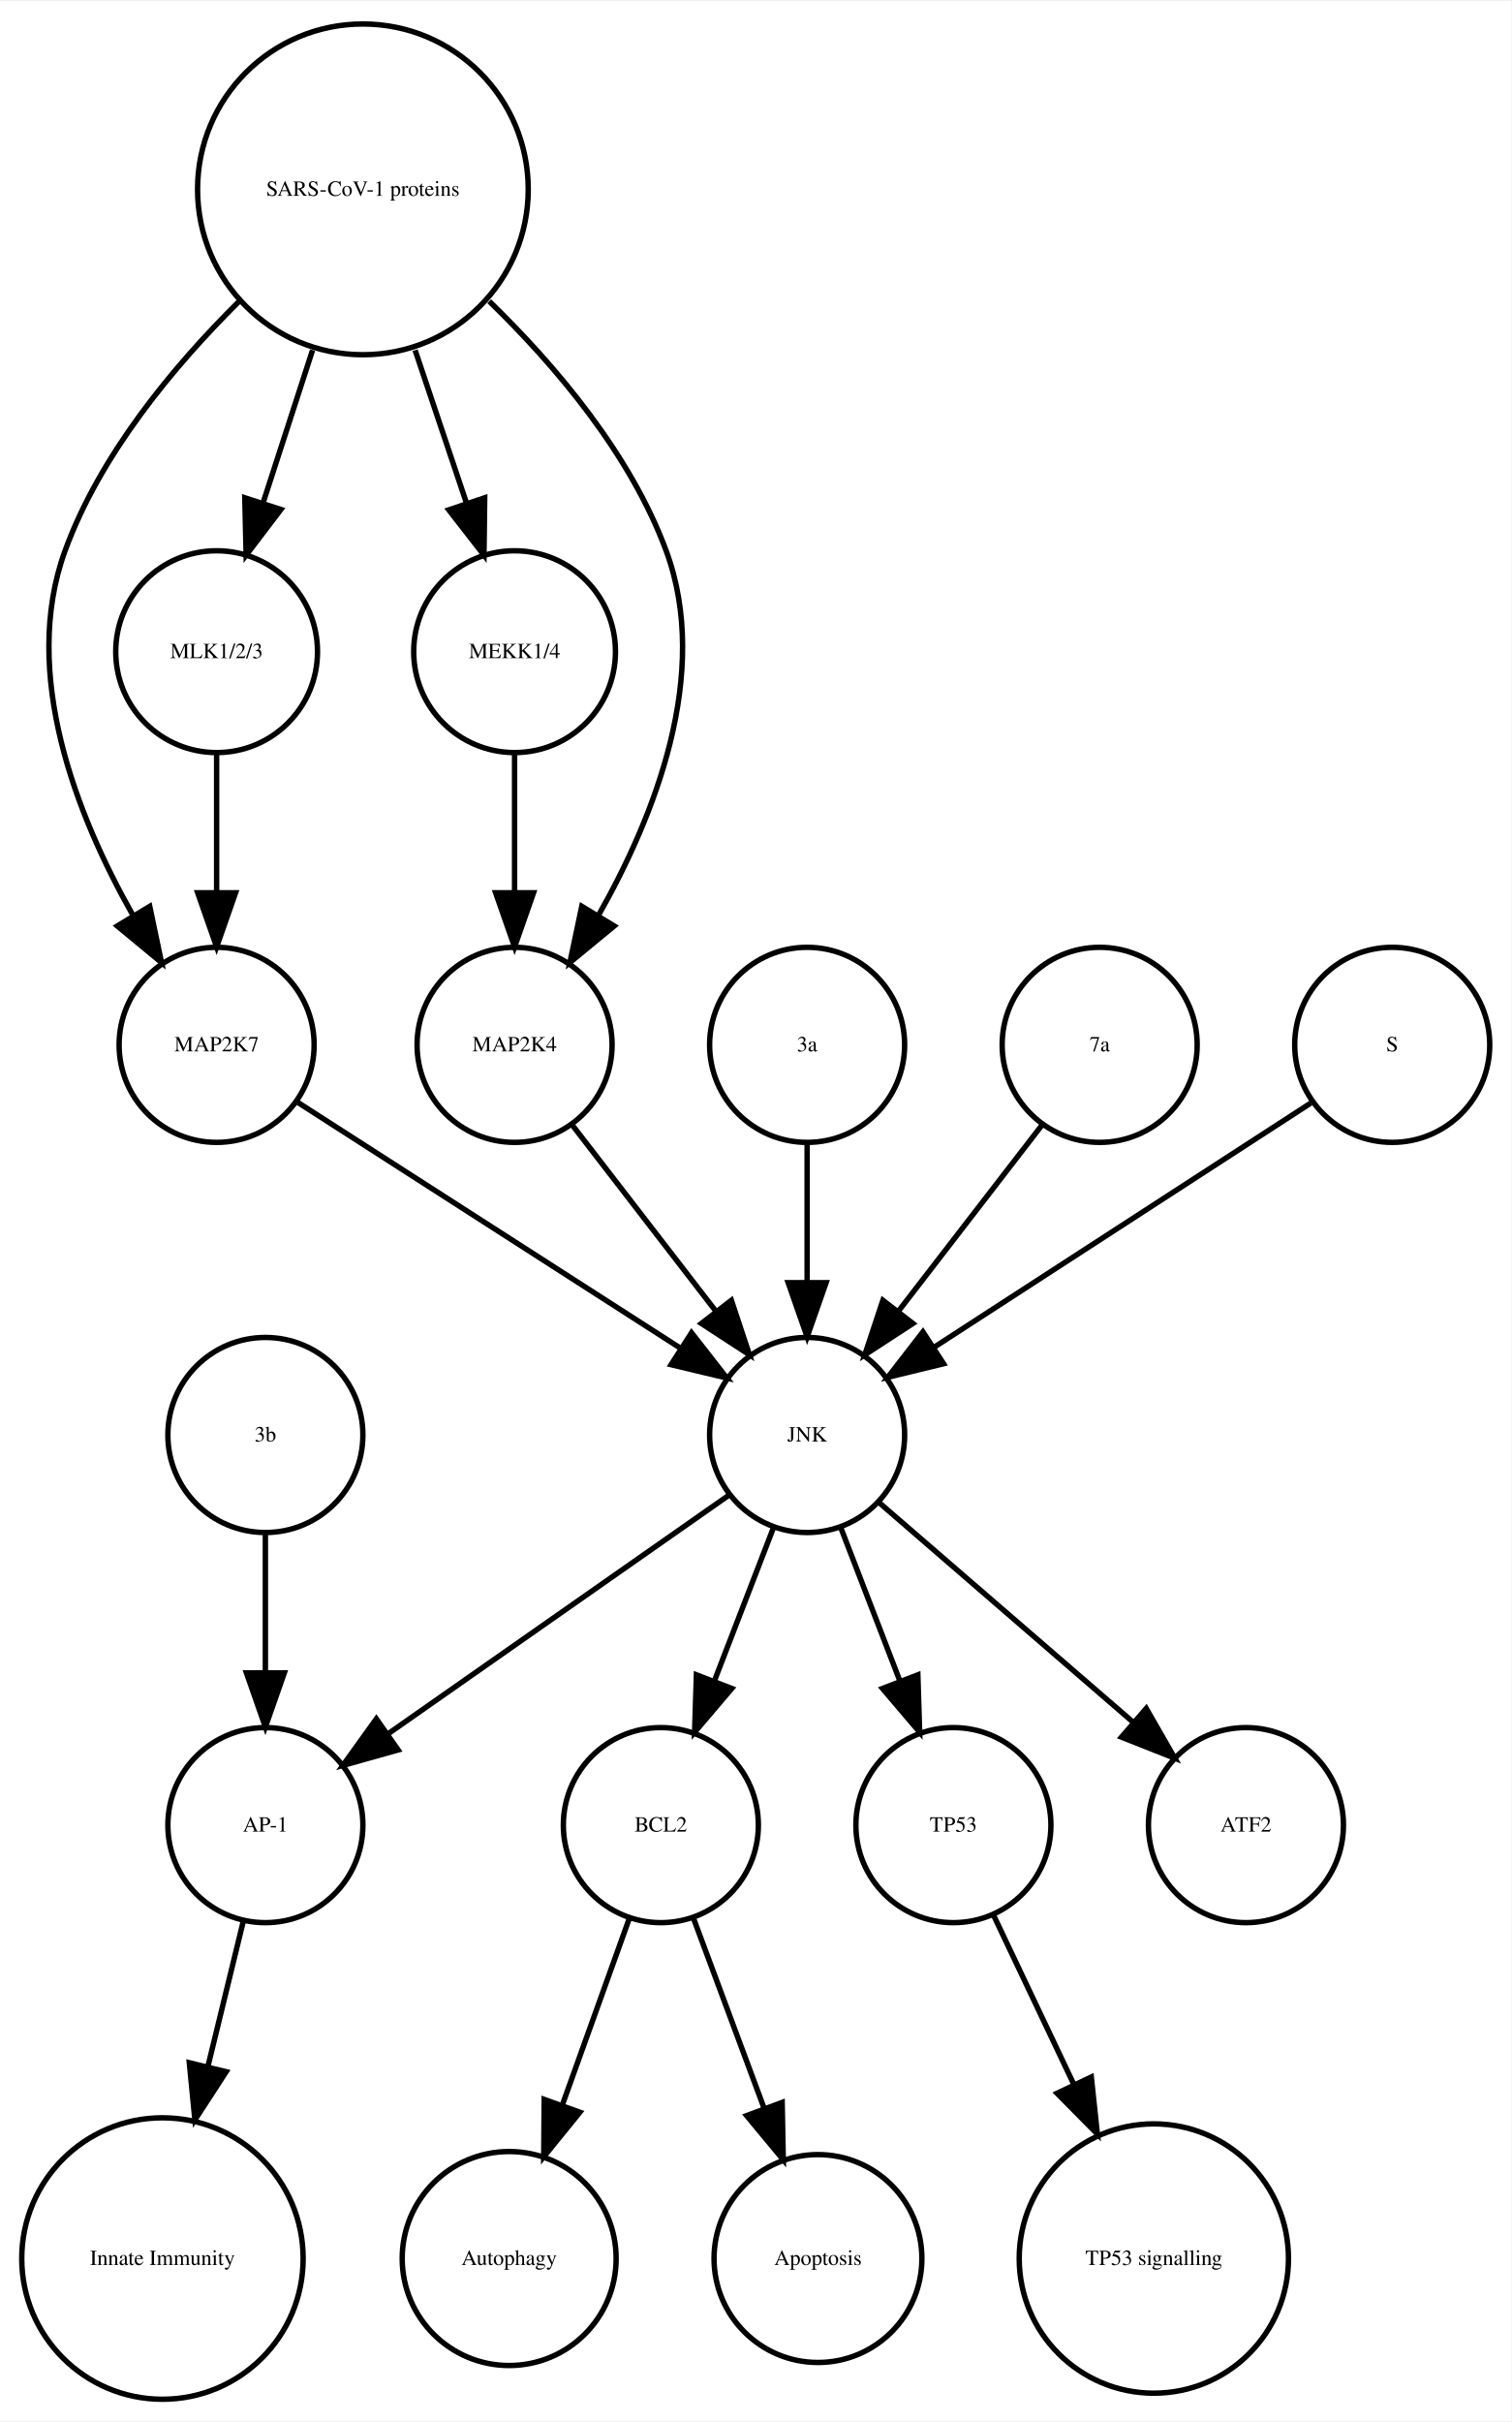
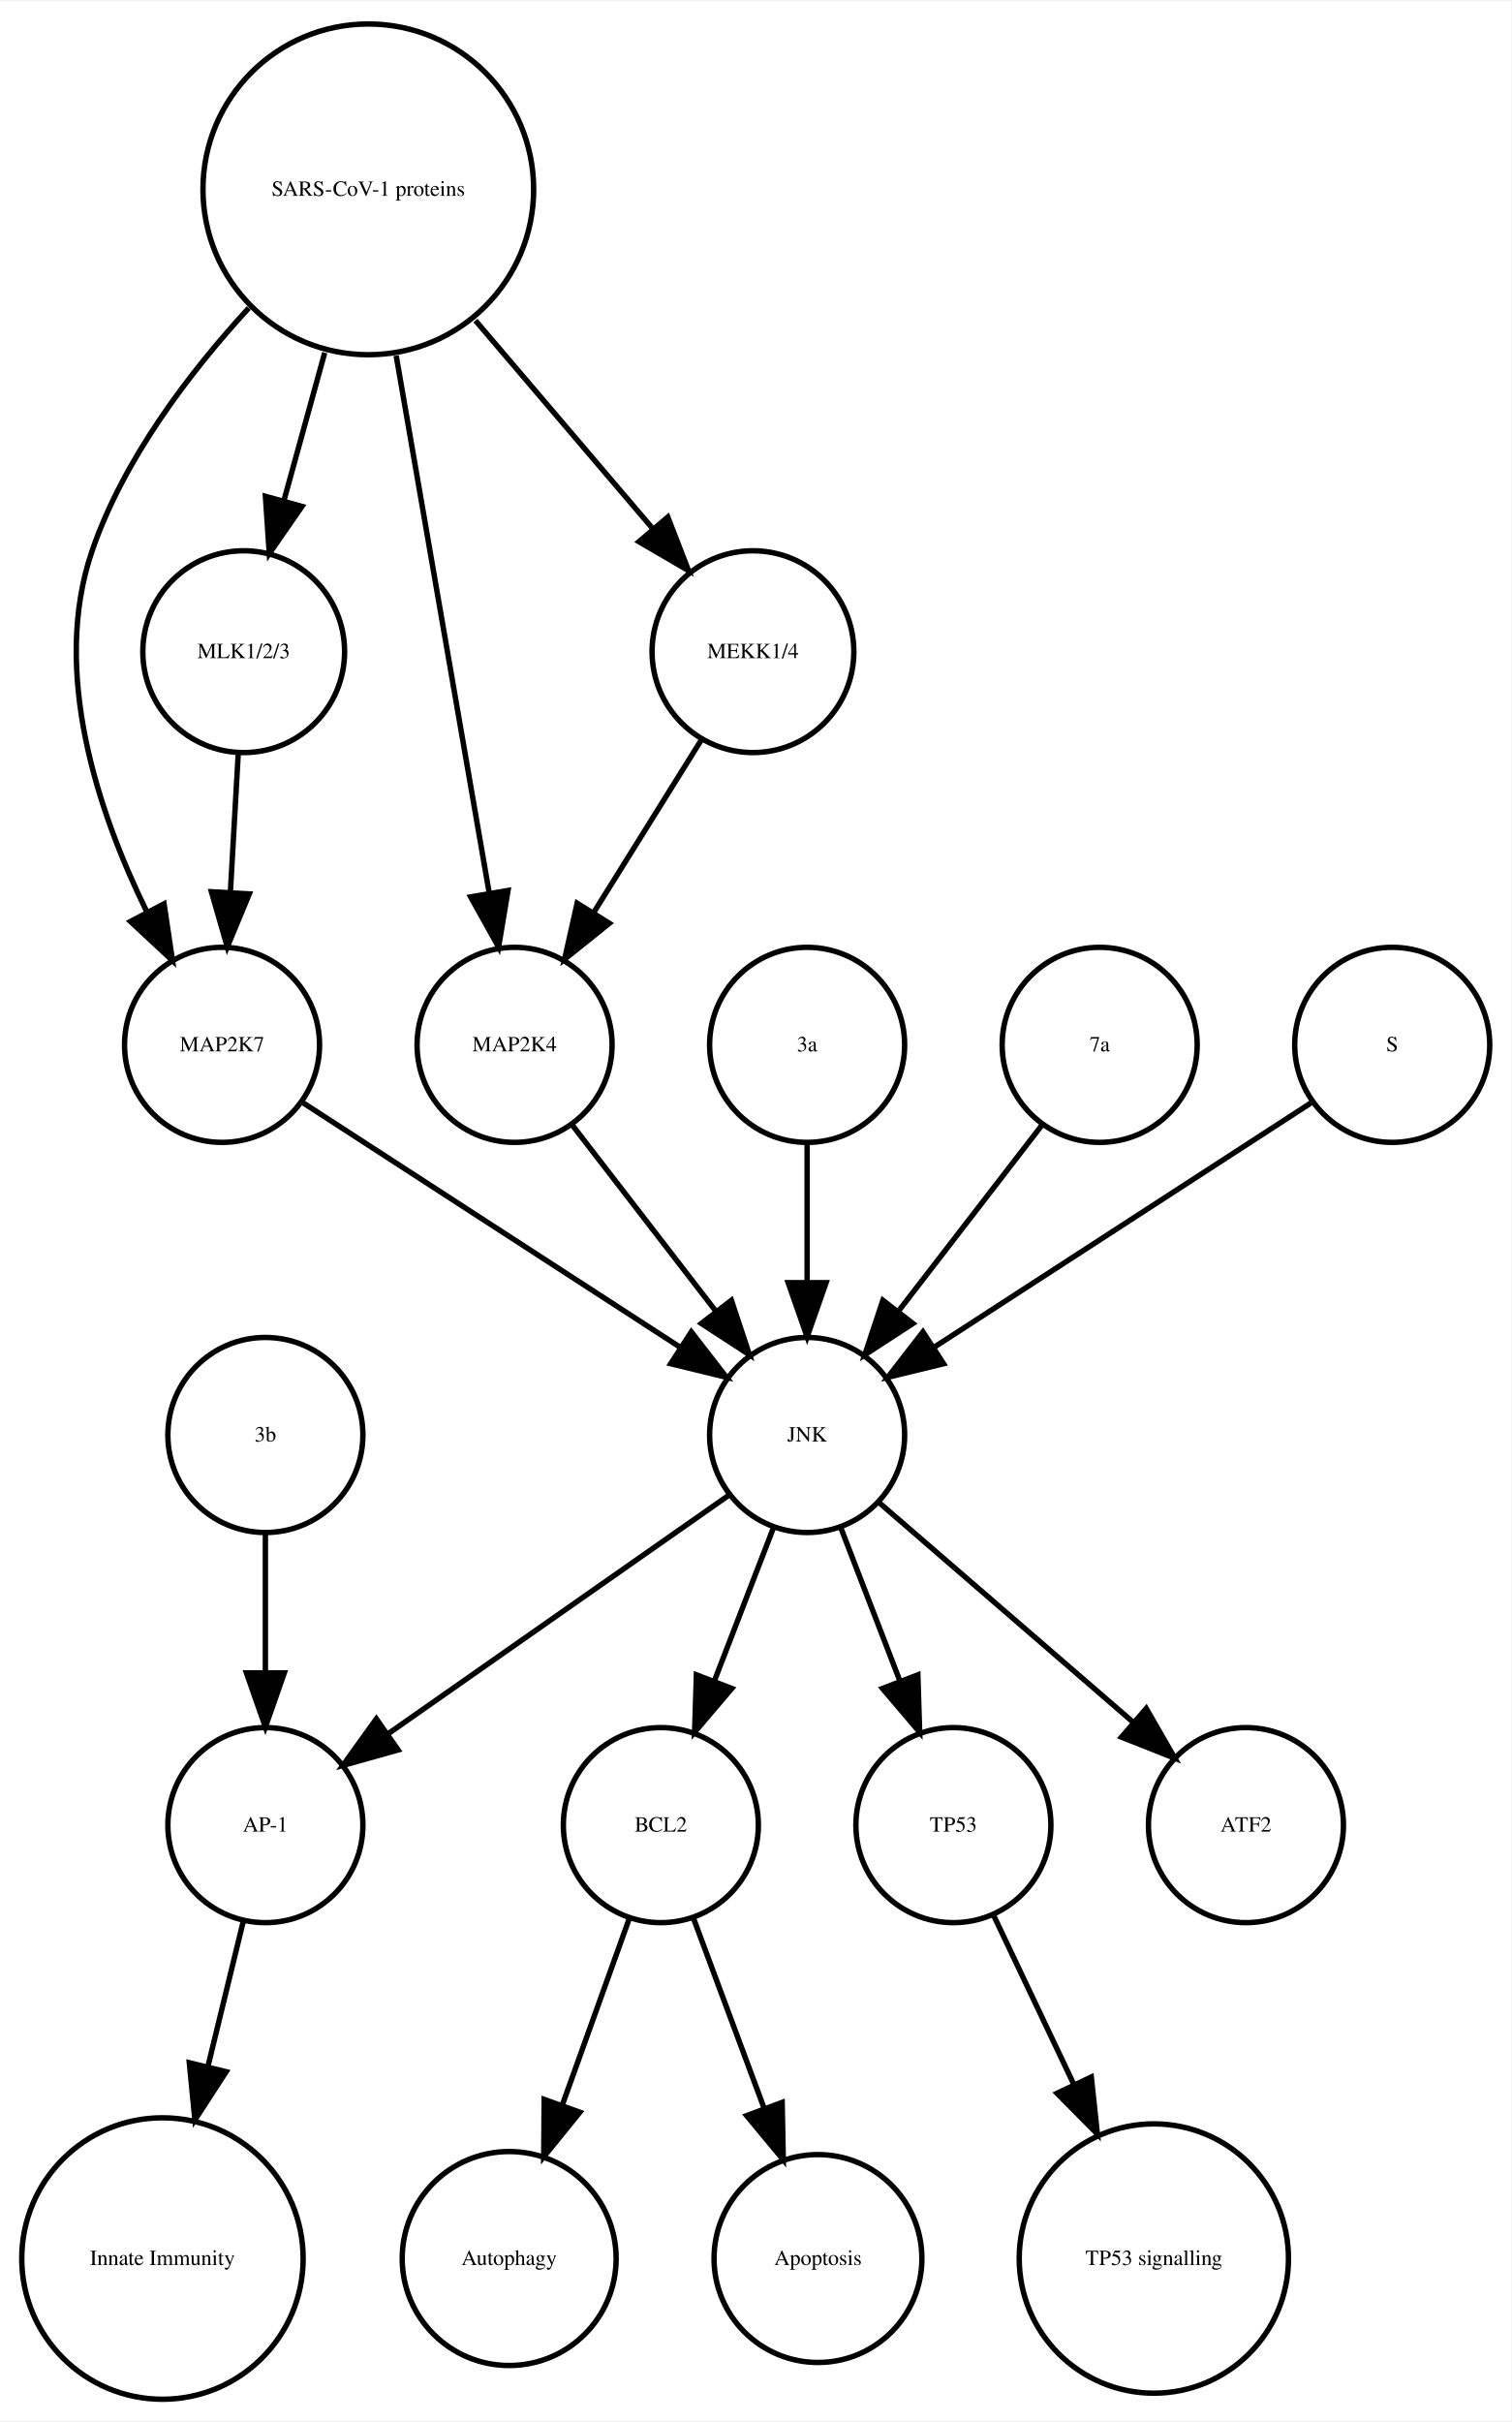
<svg xmlns="http://www.w3.org/2000/svg" width="279pt" height="447pt" viewBox="0.00 0.00 278.99 446.61">
  <g id="graph0" class="graph" transform="scale(1 1) rotate(0) translate(4 442.614)">
    <polygon fill="white" stroke="none" points="-4,4 -4,-442.614 274.986,-442.614 274.986,4 -4,4" />
    <g id="node1" class="node">
      <ellipse fill="none" stroke="black" cx="117.986" cy="-105.972" rx="18" ry="18" />
      <text text-anchor="middle" x="117.986" y="-104.772" font-family="Times,serif" font-size="4.00">BCL2</text>
    </g>
    <g id="node2" class="node">
      <ellipse fill="none" stroke="black" cx="89.986" cy="-25.986" rx="19.745" ry="19.745" />
      <text text-anchor="middle" x="89.986" y="-24.786" font-family="Times,serif" font-size="4.00">Autophagy</text>
    </g>
    <g id="edge1" class="edge">
      <path fill="none" stroke="black" d="M112.185,-88.814C108.616,-78.876 103.951,-65.882 99.819,-54.373" />
      <polygon fill="black" stroke="black" points="103.039,-52.985 96.366,-44.756 96.451,-55.35 103.039,-52.985" />
    </g>
    <g id="node7" class="node">
      <ellipse fill="none" stroke="black" cx="146.986" cy="-25.986" rx="19.184" ry="19.184" />
      <text text-anchor="middle" x="146.986" y="-24.786" font-family="Times,serif" font-size="4.00">Apoptosis</text>
    </g>
    <g id="edge2" class="edge">
      <path fill="none" stroke="black" d="M123.995,-88.814C127.742,-78.738 132.657,-65.521 136.98,-53.895" />
      <polygon fill="black" stroke="black" points="140.378,-54.799 140.583,-44.206 133.817,-52.359 140.378,-54.799" />
    </g>
    <g id="node3" class="node">
      <ellipse fill="none" stroke="black" cx="44.986" cy="-105.972" rx="18" ry="18" />
      <text text-anchor="middle" x="44.986" y="-104.772" font-family="Times,serif" font-size="4.00">AP-1</text>
    </g>
    <g id="node4" class="node">
      <ellipse fill="none" stroke="black" cx="25.986" cy="-25.986" rx="25.972" ry="25.972" />
      <text text-anchor="middle" x="25.986" y="-24.786" font-family="Times,serif" font-size="4.00">Innate Immunity</text>
    </g>
    <g id="edge3" class="edge">
      <path fill="none" stroke="black" d="M40.864,-88.05C38.956,-80.221 36.617,-70.621 34.364,-61.371" />
      <polygon fill="black" stroke="black" points="37.744,-60.46 31.976,-51.573 30.943,-62.117 37.744,-60.46" />
    </g>
    <g id="node5" class="node">
      <ellipse fill="none" stroke="black" cx="171.986" cy="-105.972" rx="18" ry="18" />
      <text text-anchor="middle" x="171.986" y="-104.772" font-family="Times,serif" font-size="4.00">TP53</text>
    </g>
    <g id="node6" class="node">
      <ellipse fill="none" stroke="black" cx="208.986" cy="-25.986" rx="24.851" ry="24.851" />
      <text text-anchor="middle" x="208.986" y="-24.786" font-family="Times,serif" font-size="4.00">TP53 signalling</text>
    </g>
    <g id="edge4" class="edge">
      <path fill="none" stroke="black" d="M179.474,-89.191C183.72,-80.24 189.183,-68.725 194.253,-58.04" />
      <polygon fill="black" stroke="black" points="197.441,-59.485 198.566,-48.95 191.117,-56.484 197.441,-59.485" />
    </g>
    <g id="node8" class="node">
-       <ellipse fill="none" stroke="black" cx="35.986" cy="-249.972" rx="18" ry="18" />
-       <text text-anchor="middle" x="35.986" y="-248.772" font-family="Times,serif" font-size="4.00">MAP2K7</text>
+       <ellipse fill="none" stroke="black" cx="36.986" cy="-249.972" rx="18" ry="18" />
+       <text text-anchor="middle" x="36.986" y="-248.772" font-family="Times,serif" font-size="4.00">MAP2K7</text>
    </g>
-     <g id="node17" class="node">
+     <g id="node10" class="node">
      <ellipse fill="none" stroke="black" cx="144.986" cy="-177.972" rx="18" ry="18" />
      <text text-anchor="middle" x="144.986" y="-176.772" font-family="Times,serif" font-size="4.00">JNK</text>
    </g>
    <g id="edge5" class="edge">
-       <path fill="none" stroke="black" d="M50.686,-239.532C68.889,-227.842 100.117,-207.788 121.618,-193.98" />
-       <polygon fill="black" stroke="black" points="123.648,-196.836 130.171,-188.487 119.865,-190.946 123.648,-196.836" />
+       <path fill="none" stroke="black" d="M52.003,-239.239C70.058,-227.537 100.561,-207.766 121.683,-194.076" />
+       <polygon fill="black" stroke="black" points="123.609,-196.999 130.097,-188.623 119.802,-191.125 123.609,-196.999" />
    </g>
    <g id="node9" class="node">
-       <ellipse fill="none" stroke="black" cx="44.986" cy="-177.972" rx="18" ry="18" />
-       <text text-anchor="middle" x="44.986" y="-176.772" font-family="Times,serif" font-size="4.00">3b</text>
-     </g>
-     <g id="edge6" class="edge">
-       <path fill="none" stroke="black" d="M44.986,-159.669C44.986,-151.955 44.986,-142.685 44.986,-134.085" />
-       <polygon fill="black" stroke="black" points="48.486,-134.077 44.986,-124.077 41.486,-134.077 48.486,-134.077" />
-     </g>
-     <g id="node10" class="node">
      <ellipse fill="none" stroke="black" cx="144.986" cy="-249.972" rx="18" ry="18" />
      <text text-anchor="middle" x="144.986" y="-248.772" font-family="Times,serif" font-size="4.00">3a</text>
    </g>
-     <g id="edge7" class="edge">
+     <g id="edge6" class="edge">
      <path fill="none" stroke="black" d="M144.986,-231.669C144.986,-223.955 144.986,-214.685 144.986,-206.085" />
      <polygon fill="black" stroke="black" points="148.486,-206.077 144.986,-196.077 141.486,-206.077 148.486,-206.077" />
    </g>
-     <g id="node11" class="node">
-       <ellipse fill="none" stroke="black" cx="35.986" cy="-322.534" rx="18.623" ry="18.623" />
-       <text text-anchor="middle" x="35.986" y="-321.334" font-family="Times,serif" font-size="4.00">MLK1/2/3</text>
+     <g id="edge9" class="edge">
+       <path fill="none" stroke="black" d="M138.724,-160.737C135.487,-152.344 131.461,-141.907 127.82,-132.468" />
+       <polygon fill="black" stroke="black" points="131.079,-131.19 124.214,-123.12 124.548,-133.709 131.079,-131.19" />
+     </g>
+     <g id="edge7" class="edge">
+       <path fill="none" stroke="black" d="M130.659,-166.943C114.173,-155.403 86.893,-136.307 67.549,-122.766" />
+       <polygon fill="black" stroke="black" points="69.487,-119.85 59.287,-116.983 65.472,-125.585 69.487,-119.85" />
    </g>
    <g id="edge8" class="edge">
-       <path fill="none" stroke="black" d="M35.986,-303.728C35.986,-295.949 35.986,-286.654 35.986,-278.049" />
-       <polygon fill="black" stroke="black" points="39.486,-278.042 35.986,-268.042 32.486,-278.042 39.486,-278.042" />
+       <path fill="none" stroke="black" d="M151.248,-160.737C154.486,-152.344 158.511,-141.907 162.152,-132.468" />
+       <polygon fill="black" stroke="black" points="165.425,-133.709 165.758,-123.12 158.894,-131.19 165.425,-133.709" />
    </g>
-     <g id="node12" class="node">
-       <ellipse fill="none" stroke="black" cx="62.986" cy="-407.855" rx="30.52" ry="30.52" />
-       <text text-anchor="middle" x="62.986" y="-406.655" font-family="Times,serif" font-size="4.00">SARS-CoV-1 proteins</text>
-     </g>
-     <g id="edge12" class="edge">
-       <path fill="none" stroke="black" d="M40.078,-387.124C28.023,-375.185 14.437,-358.862 7.986,-341.095 -0.204,-318.539 10.144,-292.292 20.497,-273.961" />
-       <polygon fill="black" stroke="black" points="23.64,-275.528 25.814,-265.158 17.648,-271.909 23.64,-275.528" />
-     </g>
-     <g id="edge9" class="edge">
-       <path fill="none" stroke="black" d="M53.694,-378.18C50.724,-369.014 47.452,-358.916 44.537,-349.921" />
-       <polygon fill="black" stroke="black" points="47.845,-348.776 41.433,-340.342 41.186,-350.934 47.845,-348.776" />
-     </g>
-     <g id="node13" class="node">
-       <ellipse fill="none" stroke="black" cx="90.986" cy="-322.534" rx="18.623" ry="18.623" />
-       <text text-anchor="middle" x="90.986" y="-321.334" font-family="Times,serif" font-size="4.00">MEKK1/4</text>
+     <g id="node17" class="node">
+       <ellipse fill="none" stroke="black" cx="225.986" cy="-105.972" rx="18" ry="18" />
+       <text text-anchor="middle" x="225.986" y="-104.772" font-family="Times,serif" font-size="4.00">ATF2</text>
    </g>
    <g id="edge10" class="edge">
-       <path fill="none" stroke="black" d="M72.622,-378.18C75.703,-369.014 79.096,-358.916 82.119,-349.921" />
-       <polygon fill="black" stroke="black" points="85.47,-350.936 85.338,-340.342 78.835,-348.706 85.47,-350.936" />
+       <path fill="none" stroke="black" d="M158.362,-165.413C171.101,-154.404 190.465,-137.669 205.213,-124.925" />
+       <polygon fill="black" stroke="black" points="207.582,-127.503 212.86,-118.316 203.005,-122.207 207.582,-127.503" />
    </g>
-     <g id="node14" class="node">
+     <g id="node11" class="node">
      <ellipse fill="none" stroke="black" cx="90.986" cy="-249.972" rx="18" ry="18" />
      <text text-anchor="middle" x="90.986" y="-248.772" font-family="Times,serif" font-size="4.00">MAP2K4</text>
    </g>
    <g id="edge11" class="edge">
-       <path fill="none" stroke="black" d="M86.303,-387.204C98.574,-375.291 112.408,-358.967 118.986,-341.095 127.314,-318.472 116.819,-292.082 106.387,-273.729" />
-       <polygon fill="black" stroke="black" points="109.375,-271.907 101.196,-265.172 103.39,-275.537 109.375,-271.907" />
-     </g>
-     <g id="edge13" class="edge">
-       <path fill="none" stroke="black" d="M90.986,-303.728C90.986,-295.949 90.986,-286.654 90.986,-278.049" />
-       <polygon fill="black" stroke="black" points="94.486,-278.042 90.986,-268.042 87.486,-278.042 94.486,-278.042" />
-     </g>
-     <g id="edge14" class="edge">
      <path fill="none" stroke="black" d="M101.655,-235.143C109.199,-225.363 119.467,-212.052 128.115,-200.843" />
      <polygon fill="black" stroke="black" points="131.003,-202.829 134.34,-192.773 125.46,-198.553 131.003,-202.829" />
    </g>
-     <g id="node15" class="node">
+     <g id="node12" class="node">
+       <ellipse fill="none" stroke="black" cx="134.986" cy="-322.534" rx="18.623" ry="18.623" />
+       <text text-anchor="middle" x="134.986" y="-321.334" font-family="Times,serif" font-size="4.00">MEKK1/4</text>
+     </g>
+     <g id="edge12" class="edge">
+       <path fill="none" stroke="black" d="M125.439,-306.223C119.652,-296.944 112.152,-284.916 105.628,-274.453" />
+       <polygon fill="black" stroke="black" points="108.475,-272.403 100.213,-265.77 102.535,-276.107 108.475,-272.403" />
+     </g>
+     <g id="node13" class="node">
      <ellipse fill="none" stroke="black" cx="198.986" cy="-249.972" rx="18" ry="18" />
      <text text-anchor="middle" x="198.986" y="-248.772" font-family="Times,serif" font-size="4.00">7a</text>
    </g>
-     <g id="edge15" class="edge">
+     <g id="edge13" class="edge">
      <path fill="none" stroke="black" d="M188.318,-235.143C180.774,-225.363 170.505,-212.052 161.857,-200.843" />
      <polygon fill="black" stroke="black" points="164.512,-198.553 155.633,-192.773 158.97,-202.829 164.512,-198.553" />
    </g>
+     <g id="node14" class="node">
+       <ellipse fill="none" stroke="black" cx="63.986" cy="-407.855" rx="30.52" ry="30.52" />
+       <text text-anchor="middle" x="63.986" y="-406.655" font-family="Times,serif" font-size="4.00">SARS-CoV-1 proteins</text>
+     </g>
+     <g id="edge16" class="edge">
+       <path fill="none" stroke="black" d="M41.919,-385.953C30.935,-374.003 18.788,-358.045 12.986,-341.095 5.385,-318.891 14.085,-292.938 23.064,-274.601" />
+       <polygon fill="black" stroke="black" points="26.284,-275.998 27.84,-265.518 20.088,-272.74 26.284,-275.998" />
+     </g>
+     <g id="edge14" class="edge">
+       <path fill="none" stroke="black" d="M69.128,-377.167C74.072,-348.625 81.481,-305.85 86.275,-278.173" />
+       <polygon fill="black" stroke="black" points="89.776,-278.468 88.034,-268.018 82.878,-277.274 89.776,-278.468" />
+     </g>
+     <g id="edge17" class="edge">
+       <path fill="none" stroke="black" d="M83.764,-383.645C94.032,-371.595 106.499,-356.964 116.563,-345.154" />
+       <polygon fill="black" stroke="black" points="119.268,-347.376 123.09,-337.495 113.94,-342.836 119.268,-347.376" />
+     </g>
    <g id="node16" class="node">
+       <ellipse fill="none" stroke="black" cx="40.986" cy="-322.534" rx="18.623" ry="18.623" />
+       <text text-anchor="middle" x="40.986" y="-321.334" font-family="Times,serif" font-size="4.00">MLK1/2/3</text>
+     </g>
+     <g id="edge15" class="edge">
+       <path fill="none" stroke="black" d="M55.942,-377.713C53.484,-368.808 50.794,-359.063 48.381,-350.322" />
+       <polygon fill="black" stroke="black" points="51.741,-349.342 45.706,-340.634 44.994,-351.205 51.741,-349.342" />
+     </g>
+     <g id="node15" class="node">
      <ellipse fill="none" stroke="black" cx="252.986" cy="-249.972" rx="18" ry="18" />
      <text text-anchor="middle" x="252.986" y="-248.772" font-family="Times,serif" font-size="4.00">S</text>
    </g>
-     <g id="edge16" class="edge">
+     <g id="edge18" class="edge">
      <path fill="none" stroke="black" d="M237.969,-239.239C219.915,-227.537 189.411,-207.766 168.29,-194.076" />
      <polygon fill="black" stroke="black" points="170.171,-191.125 159.876,-188.623 166.363,-196.999 170.171,-191.125" />
    </g>
-     <g id="edge20" class="edge">
-       <path fill="none" stroke="black" d="M138.724,-160.737C135.487,-152.344 131.461,-141.907 127.82,-132.468" />
-       <polygon fill="black" stroke="black" points="131.079,-131.19 124.214,-123.12 124.548,-133.709 131.079,-131.19" />
-     </g>
-     <g id="edge18" class="edge">
-       <path fill="none" stroke="black" d="M130.659,-166.943C114.173,-155.403 86.893,-136.307 67.549,-122.766" />
-       <polygon fill="black" stroke="black" points="69.487,-119.85 59.287,-116.983 65.472,-125.585 69.487,-119.85" />
-     </g>
-     <g id="edge17" class="edge">
-       <path fill="none" stroke="black" d="M151.248,-160.737C154.486,-152.344 158.511,-141.907 162.152,-132.468" />
-       <polygon fill="black" stroke="black" points="165.425,-133.709 165.758,-123.12 158.894,-131.19 165.425,-133.709" />
+     <g id="edge19" class="edge">
+       <path fill="none" stroke="black" d="M39.977,-303.728C39.536,-295.949 39.009,-286.654 38.521,-278.049" />
+       <polygon fill="black" stroke="black" points="42.014,-277.828 37.954,-268.042 35.026,-278.224 42.014,-277.828" />
    </g>
    <g id="node18" class="node">
-       <ellipse fill="none" stroke="black" cx="225.986" cy="-105.972" rx="18" ry="18" />
-       <text text-anchor="middle" x="225.986" y="-104.772" font-family="Times,serif" font-size="4.00">ATF2</text>
+       <ellipse fill="none" stroke="black" cx="44.986" cy="-177.972" rx="18" ry="18" />
+       <text text-anchor="middle" x="44.986" y="-176.772" font-family="Times,serif" font-size="4.00">3b</text>
    </g>
-     <g id="edge19" class="edge">
-       <path fill="none" stroke="black" d="M158.362,-165.413C171.101,-154.404 190.465,-137.669 205.213,-124.925" />
-       <polygon fill="black" stroke="black" points="207.582,-127.503 212.86,-118.316 203.005,-122.207 207.582,-127.503" />
+     <g id="edge20" class="edge">
+       <path fill="none" stroke="black" d="M44.986,-159.669C44.986,-151.955 44.986,-142.685 44.986,-134.085" />
+       <polygon fill="black" stroke="black" points="48.486,-134.077 44.986,-124.077 41.486,-134.077 48.486,-134.077" />
    </g>
  </g>
</svg>
